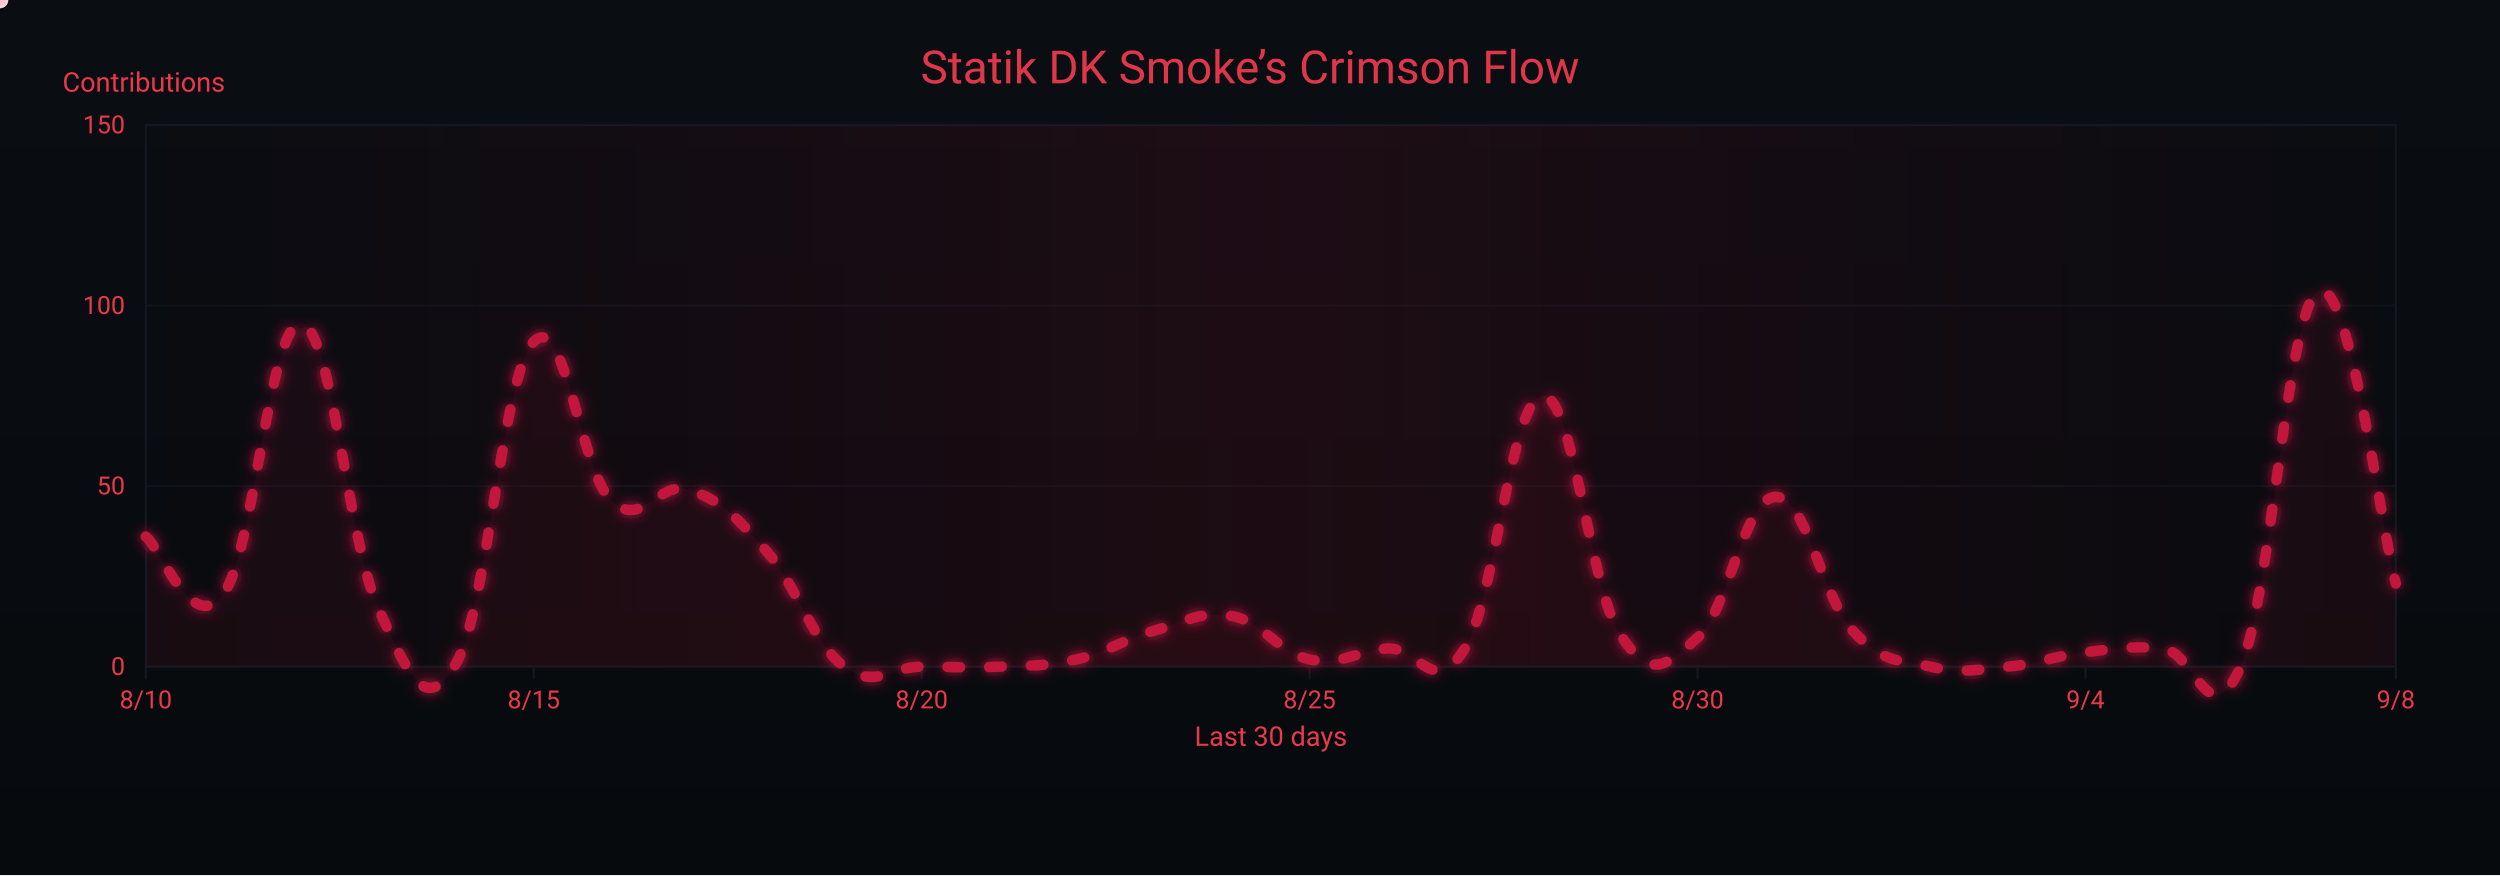
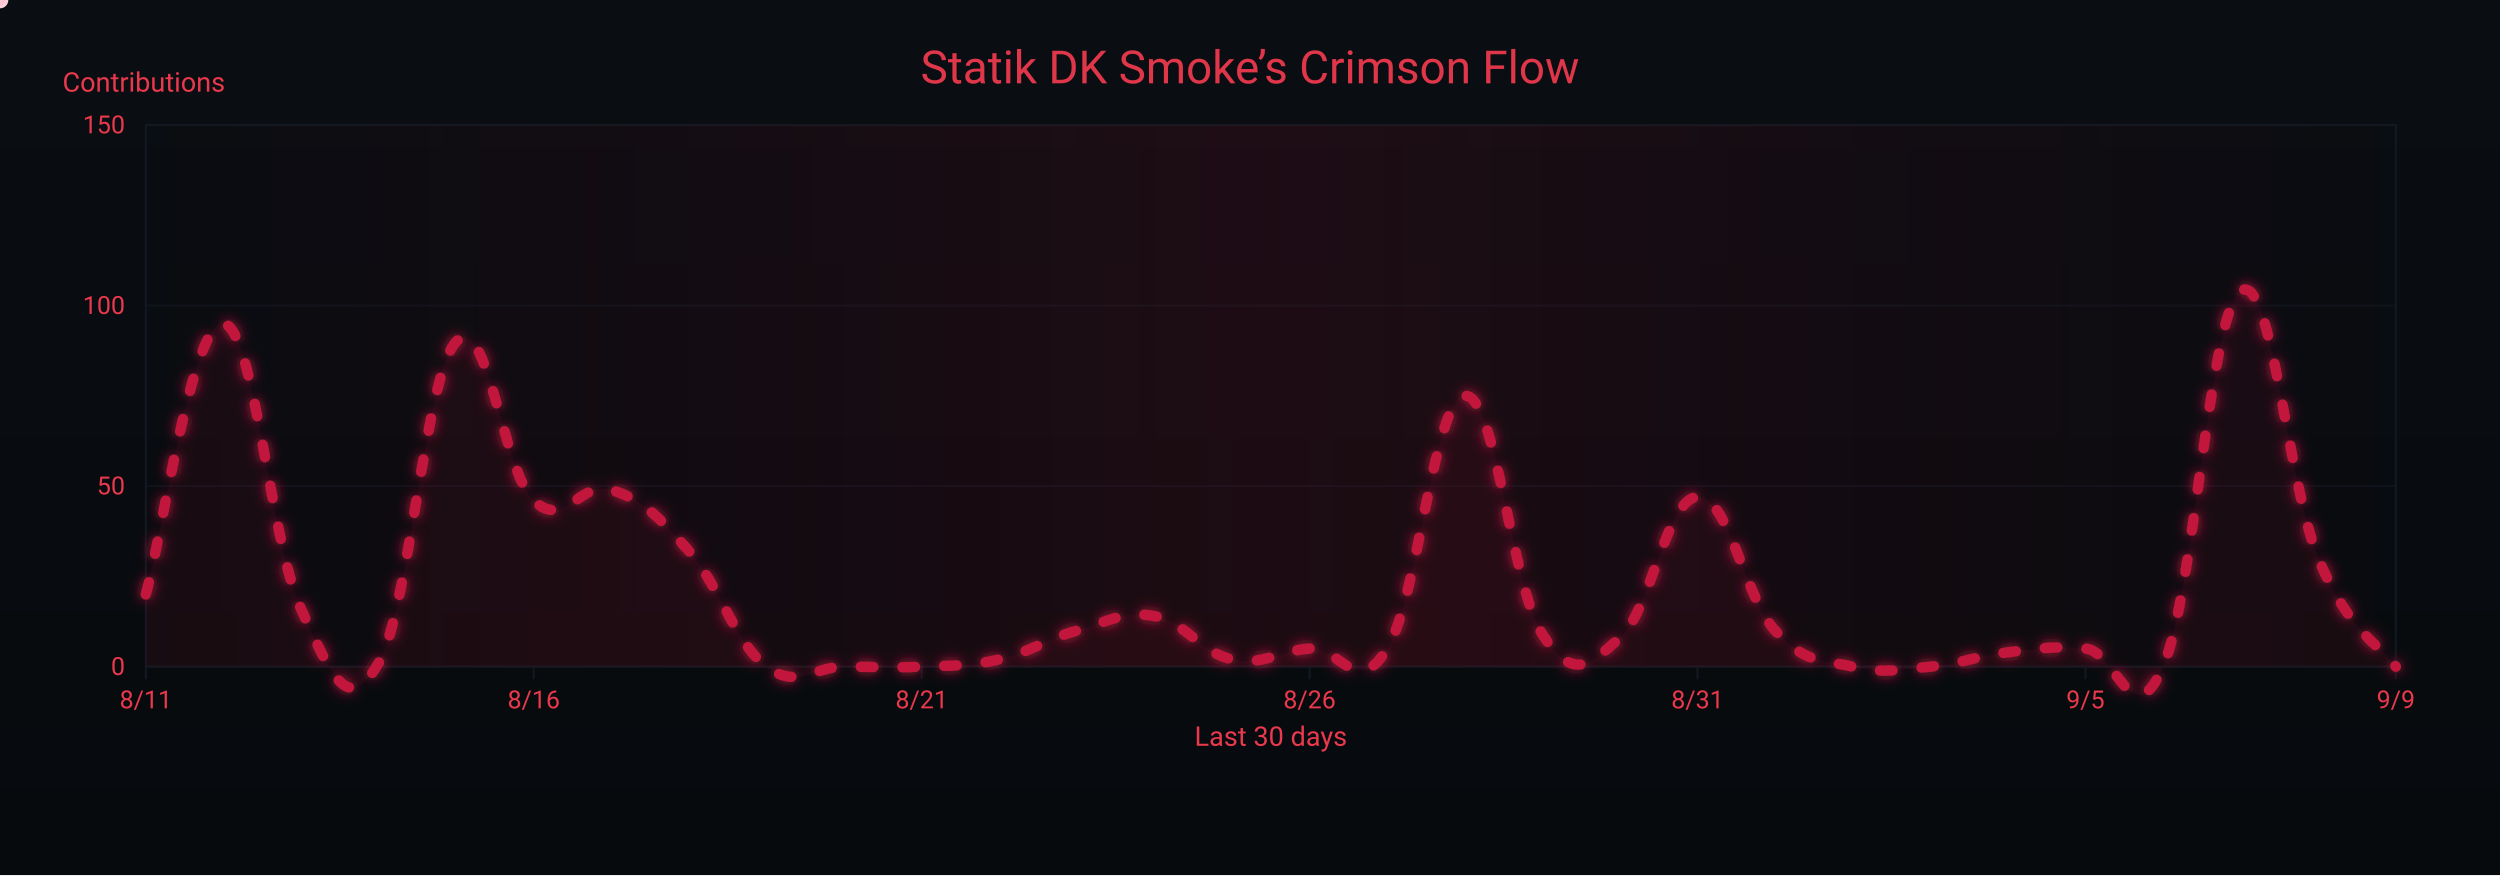
<svg xmlns="http://www.w3.org/2000/svg" width="1200" height="420" viewBox="0 0 1200 420" role="img" aria-label="Crimson Flow Graph">
  <defs>
    <linearGradient id="bgGrad" x1="0" y1="0" x2="0" y2="1">
      <stop offset="0%" stop-color="#0a0d12" />
      <stop offset="100%" stop-color="#070a0d" />
    </linearGradient>
    <filter id="glow">
      <feGaussianBlur stdDeviation="3" result="b1" />
      <feMerge>
        <feMergeNode in="b1" />
        <feMergeNode in="SourceGraphic" />
      </feMerge>
    </filter>
    <linearGradient id="sheen" x1="0" y1="0" x2="1" y2="0">
      <stop offset="0%" stop-color="#9b0e2a" stop-opacity="0" />
      <stop offset="50%" stop-color="#9b0e2a" stop-opacity=".14" />
      <stop offset="100%" stop-color="#9b0e2a" stop-opacity="0" />
      <animateTransform attributeName="gradientTransform" type="translate" from="-1 0" to="1 0" dur="9s" repeatCount="indefinite" />
    </linearGradient>
  </defs>
  <rect width="1200" height="420" fill="url(#bgGrad)" />
  <rect x="70" y="60" width="1080" height="260" fill="none" stroke="#121821" stroke-width="1" />
  <g font-family="ui-sans-serif,system-ui,-apple-system,Segoe UI,Roboto,Ubuntu,Arial" font-size="12">
    <path d="M70,320.0 H1150" stroke="#121821" stroke-width="1" opacity="0.6" />
    <text x="60" y="324.0" text-anchor="end" fill="#ea384c">0</text>
    <path d="M70,233.3 H1150" stroke="#121821" stroke-width="1" opacity="0.6" />
    <text x="60" y="237.3" text-anchor="end" fill="#ea384c">50</text>
    <path d="M70,146.7 H1150" stroke="#121821" stroke-width="1" opacity="0.6" />
    <text x="60" y="150.7" text-anchor="end" fill="#ea384c">100</text>
    <path d="M70,60.0 H1150" stroke="#121821" stroke-width="1" opacity="0.6" />
    <text x="60" y="64.0" text-anchor="end" fill="#ea384c">150</text>
    <text x="30" y="44" fill="#ea384c" font-size="13">Contributions</text>
  </g>
  <g font-family="ui-sans-serif,system-ui,-apple-system,Segoe UI,Roboto,Ubuntu,Arial" font-size="12">
    <path d="M70.0,320 V326" stroke="#121821" stroke-width="1" />
-     <text x="70.0" y="340" text-anchor="middle" fill="#ea384c">8/10</text>
+     <text x="70.0" y="340" text-anchor="middle" fill="#ea384c">8/11</text>
    <path d="M256.2,320 V326" stroke="#121821" stroke-width="1" />
-     <text x="256.2" y="340" text-anchor="middle" fill="#ea384c">8/15</text>
+     <text x="256.2" y="340" text-anchor="middle" fill="#ea384c">8/16</text>
    <path d="M442.4,320 V326" stroke="#121821" stroke-width="1" />
-     <text x="442.4" y="340" text-anchor="middle" fill="#ea384c">8/20</text>
+     <text x="442.4" y="340" text-anchor="middle" fill="#ea384c">8/21</text>
    <path d="M628.6,320 V326" stroke="#121821" stroke-width="1" />
-     <text x="628.6" y="340" text-anchor="middle" fill="#ea384c">8/25</text>
+     <text x="628.6" y="340" text-anchor="middle" fill="#ea384c">8/26</text>
    <path d="M814.8,320 V326" stroke="#121821" stroke-width="1" />
-     <text x="814.8" y="340" text-anchor="middle" fill="#ea384c">8/30</text>
+     <text x="814.8" y="340" text-anchor="middle" fill="#ea384c">8/31</text>
    <path d="M1001.0,320 V326" stroke="#121821" stroke-width="1" />
-     <text x="1001.0" y="340" text-anchor="middle" fill="#ea384c">9/4</text>
+     <text x="1001.0" y="340" text-anchor="middle" fill="#ea384c">9/5</text>
    <path d="M1150.0,320 V326" stroke="#121821" stroke-width="1" />
-     <text x="1150.0" y="340" text-anchor="middle" fill="#ea384c">9/8</text>
+     <text x="1150.0" y="340" text-anchor="middle" fill="#ea384c">9/9</text>
    <text x="610" y="358" text-anchor="middle" fill="#ea384c" font-size="13">Last 30 days</text>
  </g>
  <rect x="70" y="60" width="1080" height="260" fill="url(#sheen)" />
  <text x="600" y="40" text-anchor="middle" font-family="ui-sans-serif,system-ui,-apple-system,Segoe UI,Roboto,Ubuntu,Arial" font-size="22" fill="#ea384c" opacity=".95">Statik DK Smoke’s Crimson Flow</text>
-   <path d="M70.0,257.6 C77.4,263.1 92.3,305.8 107.2,285.3 C122.1,264.9 129.6,153.9 144.5,155.3 C159.4,156.7 166.8,259.7 181.7,292.3 C196.6,324.9 204.1,343.9 219.0,318.3 C233.9,292.6 241.3,179.6 256.2,164.0 C271.1,148.4 278.6,226.1 293.4,240.3 C308.3,254.5 315.8,230.2 330.7,235.1 C345.6,239.9 353.0,247.5 367.9,264.5 C382.8,281.5 390.3,308.9 405.2,320.0 C420.1,331.1 427.5,320.0 442.4,320.0 C457.3,320.0 464.8,320.7 479.7,320.0 C494.6,319.3 502.0,320.0 516.9,316.5 C531.8,313.1 539.2,306.8 554.1,302.7 C569.0,298.5 576.5,293.0 591.4,295.7 C606.3,298.5 613.7,313.4 628.6,316.5 C643.5,319.7 651.0,312.4 665.9,311.3 C680.8,310.3 688.2,335.6 703.1,311.3 C718.0,287.1 725.4,191.4 740.3,190.0 C755.2,188.6 762.7,281.2 777.6,304.4 C792.5,327.6 799.9,319.3 814.8,306.1 C829.7,293.0 837.2,239.2 852.1,238.5 C867.0,237.8 874.4,286.4 889.3,302.7 C904.2,319.0 911.7,316.5 926.6,320.0 C941.4,323.5 948.9,321.4 963.8,320.0 C978.7,318.6 986.1,314.8 1001.0,313.1 C1015.9,311.3 1023.4,309.9 1038.3,311.3 C1053.2,312.7 1060.6,354.3 1075.5,320.0 C1090.4,285.7 1097.9,147.7 1112.8,139.7 C1127.7,131.8 1142.6,252.1 1150.0,280.1 L 1150,320 L 70,320 Z" fill="#7a0f26" opacity=".13">
+   <path d="M70.0,285.3 C77.4,259.3 92.3,153.9 107.2,155.3 C122.1,156.7 129.6,259.7 144.5,292.3 C159.4,324.9 166.8,343.9 181.7,318.3 C196.6,292.6 204.1,179.6 219.0,164.0 C233.9,148.4 241.3,226.1 256.2,240.3 C271.1,254.5 278.6,230.2 293.4,235.1 C308.3,239.9 315.8,247.5 330.7,264.5 C345.6,281.5 353.0,308.9 367.9,320.0 C382.8,331.1 390.3,320.0 405.2,320.0 C420.1,320.0 427.5,320.7 442.4,320.0 C457.3,319.3 464.8,320.0 479.7,316.5 C494.6,313.1 502.0,306.8 516.9,302.7 C531.8,298.5 539.2,293.0 554.1,295.7 C569.0,298.5 576.5,313.4 591.4,316.5 C606.3,319.7 613.7,312.4 628.6,311.3 C643.5,310.3 651.0,335.6 665.9,311.3 C680.8,287.1 688.2,191.4 703.1,190.0 C718.0,188.6 725.4,281.2 740.3,304.4 C755.2,327.6 762.7,319.3 777.6,306.1 C792.5,293.0 799.9,239.2 814.8,238.5 C829.7,237.8 837.2,286.4 852.1,302.7 C867.0,319.0 874.4,316.5 889.3,320.0 C904.2,323.5 911.7,321.4 926.6,320.0 C941.4,318.6 948.9,314.8 963.8,313.1 C978.7,311.3 986.1,309.9 1001.0,311.3 C1015.9,312.7 1023.4,354.3 1038.3,320.0 C1053.2,285.7 1060.6,150.1 1075.5,139.7 C1090.4,129.3 1097.9,231.9 1112.8,268.0 C1127.7,304.1 1142.6,309.6 1150.0,320.0 L 1150,320 L 70,320 Z" fill="#7a0f26" opacity=".13">
    <animate attributeName="opacity" values=".10;.17;.10" dur="6s" repeatCount="indefinite" />
  </path>
-   <path id="curve" d="M70.0,257.6 C77.4,263.1 92.3,305.8 107.2,285.3 C122.1,264.9 129.6,153.9 144.5,155.3 C159.4,156.7 166.8,259.7 181.7,292.3 C196.6,324.9 204.1,343.9 219.0,318.3 C233.9,292.6 241.3,179.6 256.2,164.0 C271.1,148.4 278.6,226.1 293.4,240.3 C308.3,254.5 315.8,230.2 330.7,235.1 C345.6,239.9 353.0,247.5 367.9,264.5 C382.8,281.5 390.3,308.9 405.2,320.0 C420.1,331.1 427.5,320.0 442.4,320.0 C457.3,320.0 464.8,320.7 479.7,320.0 C494.6,319.3 502.0,320.0 516.9,316.5 C531.8,313.1 539.2,306.8 554.1,302.7 C569.0,298.5 576.5,293.0 591.4,295.7 C606.3,298.5 613.7,313.4 628.6,316.5 C643.5,319.7 651.0,312.4 665.9,311.3 C680.8,310.3 688.2,335.6 703.1,311.3 C718.0,287.1 725.4,191.4 740.3,190.0 C755.2,188.6 762.7,281.2 777.6,304.4 C792.5,327.6 799.9,319.3 814.8,306.1 C829.7,293.0 837.2,239.2 852.1,238.5 C867.0,237.8 874.4,286.4 889.3,302.7 C904.2,319.0 911.7,316.5 926.6,320.0 C941.4,323.5 948.9,321.4 963.8,320.0 C978.7,318.6 986.1,314.8 1001.0,313.1 C1015.9,311.3 1023.4,309.9 1038.3,311.3 C1053.2,312.7 1060.6,354.3 1075.5,320.0 C1090.4,285.7 1097.9,147.7 1112.8,139.7 C1127.7,131.8 1142.6,252.1 1150.0,280.1" fill="none" stroke="#c3193d" stroke-width="5" stroke-linecap="round" stroke-linejoin="round" stroke-dasharray="6 14" filter="url(#glow)">
+   <path id="curve" d="M70.0,285.3 C77.4,259.3 92.3,153.9 107.2,155.3 C122.1,156.7 129.6,259.7 144.5,292.3 C159.4,324.9 166.8,343.9 181.7,318.3 C196.6,292.6 204.1,179.6 219.0,164.0 C233.9,148.4 241.3,226.1 256.2,240.3 C271.1,254.5 278.6,230.2 293.4,235.1 C308.3,239.9 315.8,247.5 330.7,264.5 C345.6,281.5 353.0,308.9 367.9,320.0 C382.8,331.1 390.3,320.0 405.2,320.0 C420.1,320.0 427.5,320.7 442.4,320.0 C457.3,319.3 464.8,320.0 479.7,316.5 C494.6,313.1 502.0,306.8 516.9,302.7 C531.8,298.5 539.2,293.0 554.1,295.7 C569.0,298.5 576.5,313.4 591.4,316.5 C606.3,319.7 613.7,312.4 628.6,311.3 C643.5,310.3 651.0,335.6 665.9,311.3 C680.8,287.1 688.2,191.4 703.1,190.0 C718.0,188.6 725.4,281.2 740.3,304.4 C755.2,327.6 762.7,319.3 777.6,306.1 C792.5,293.0 799.9,239.2 814.8,238.5 C829.7,237.8 837.2,286.4 852.1,302.7 C867.0,319.0 874.4,316.5 889.3,320.0 C904.2,323.5 911.7,321.4 926.6,320.0 C941.4,318.6 948.9,314.8 963.8,313.1 C978.7,311.3 986.1,309.9 1001.0,311.3 C1015.9,312.7 1023.4,354.3 1038.3,320.0 C1053.2,285.7 1060.6,150.1 1075.5,139.7 C1090.4,129.3 1097.9,231.9 1112.8,268.0 C1127.7,304.1 1142.6,309.6 1150.0,320.0" fill="none" stroke="#c3193d" stroke-width="5" stroke-linecap="round" stroke-linejoin="round" stroke-dasharray="6 14" filter="url(#glow)">
    <animate attributeName="stroke-dashoffset" values="0;-220" dur="4.8s" repeatCount="indefinite" />
  </path>
  <g fill="#ffd1db">
    <circle r="4">
      <animateMotion dur="7s" rotate="auto" repeatCount="indefinite">
        <mpath href="#curve" />
      </animateMotion>
      <animate attributeName="opacity" values="1;.3;1" dur="2.2s" repeatCount="indefinite" />
    </circle>
    <circle r="3" fill="#ffffff">
      <animateMotion dur="8.2s" begin="1s" rotate="auto" repeatCount="indefinite">
        <mpath href="#curve" />
      </animateMotion>
      <animate attributeName="opacity" values=".7;.2;.7" dur="2.4s" repeatCount="indefinite" />
    </circle>
    <circle r="3" fill="#ffc7d3">
      <animateMotion dur="6s" begin="2s" rotate="auto" repeatCount="indefinite">
        <mpath href="#curve" />
      </animateMotion>
      <animate attributeName="opacity" values=".8;.3;.8" dur="2s" repeatCount="indefinite" />
    </circle>
  </g>
</svg>
